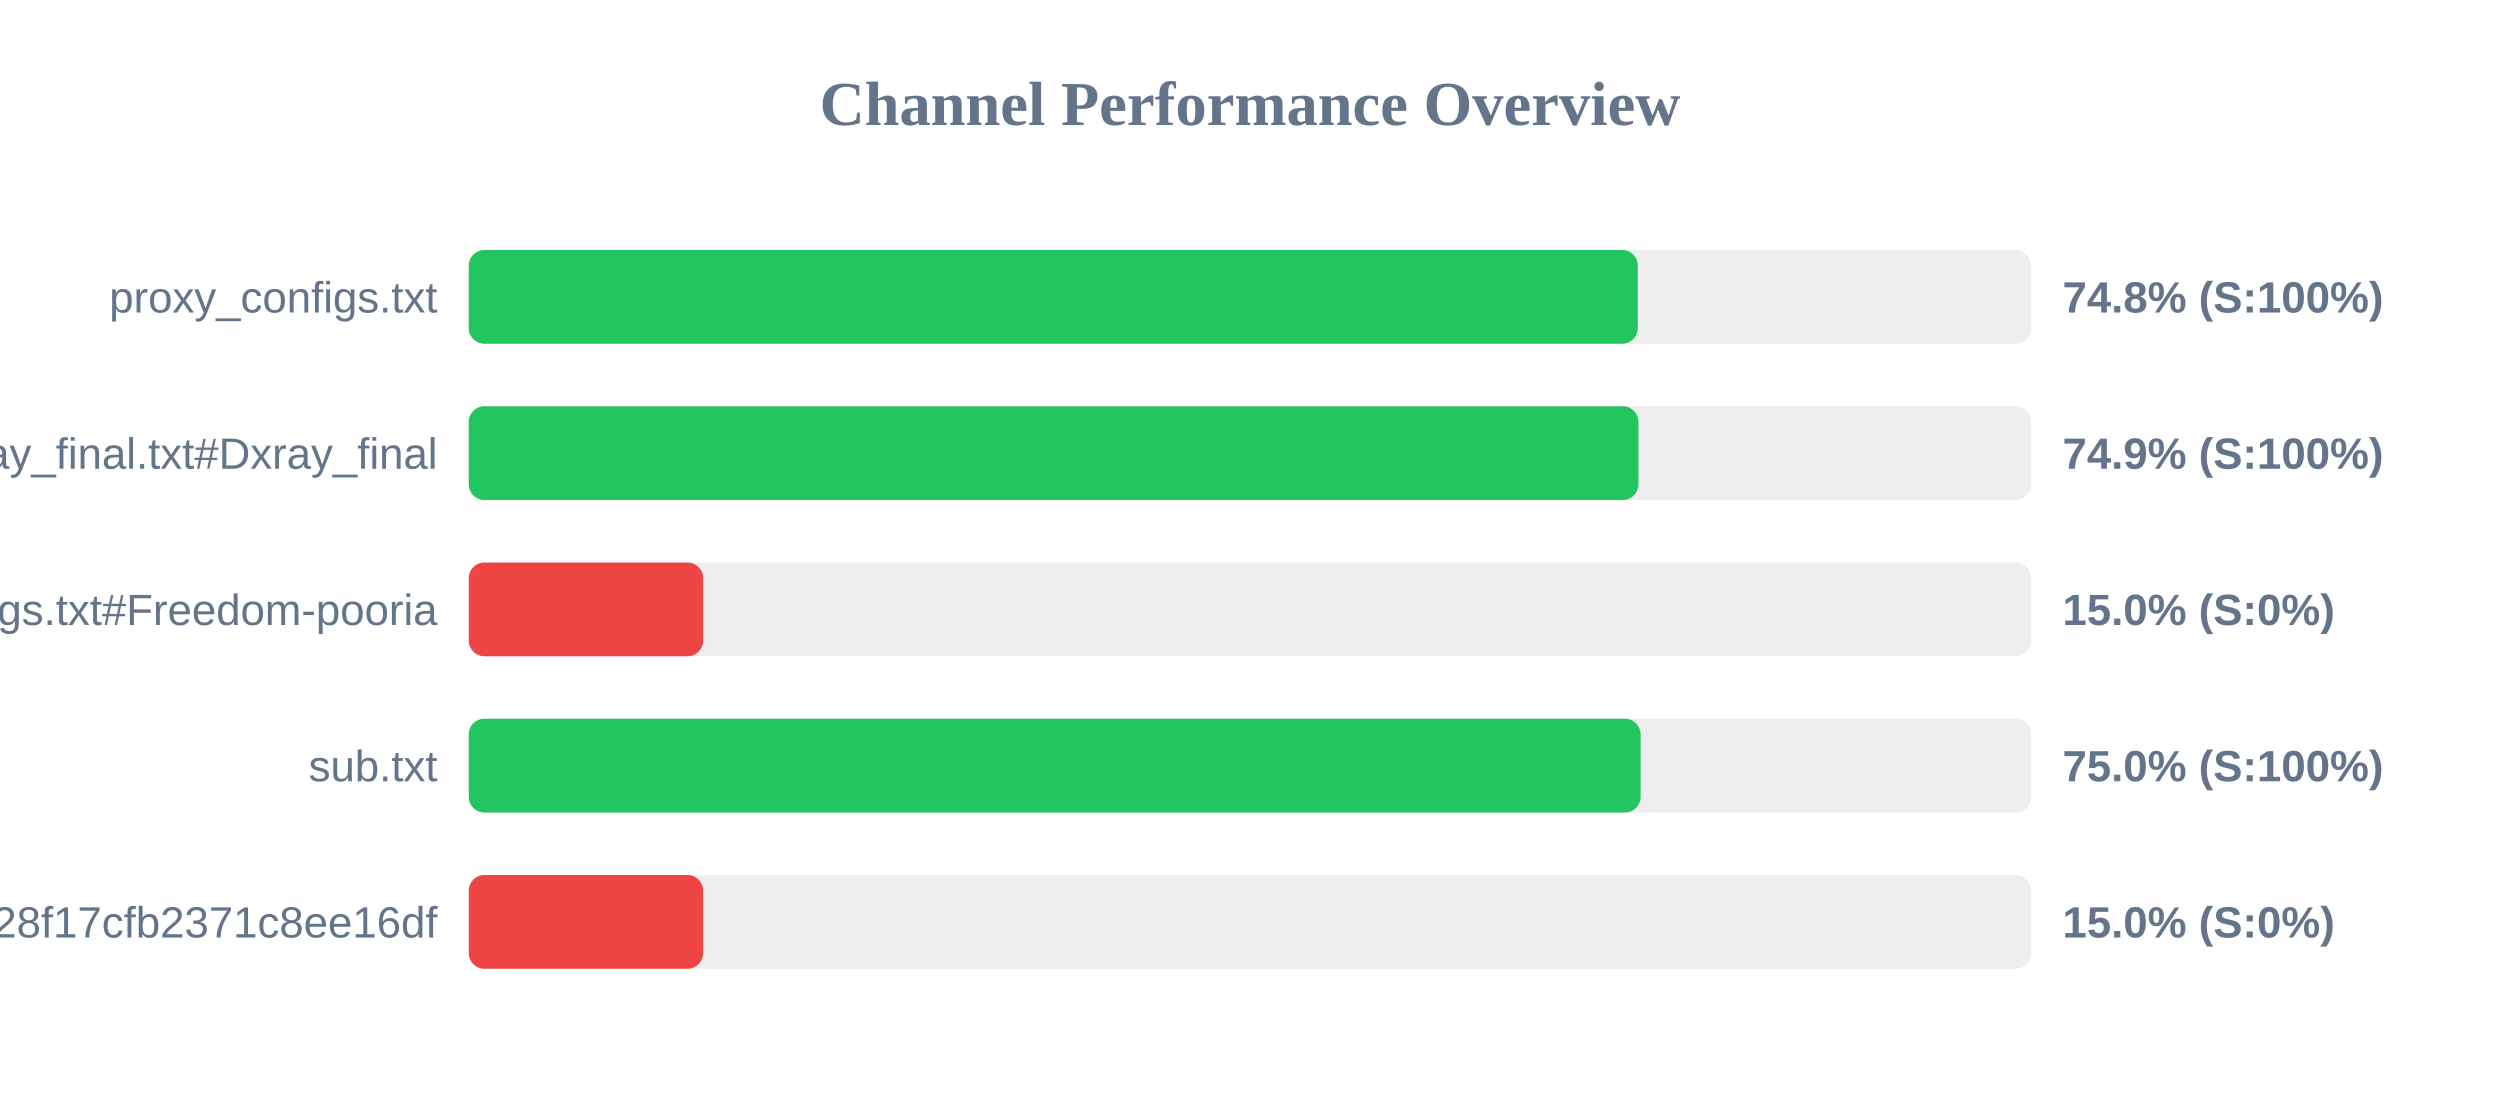
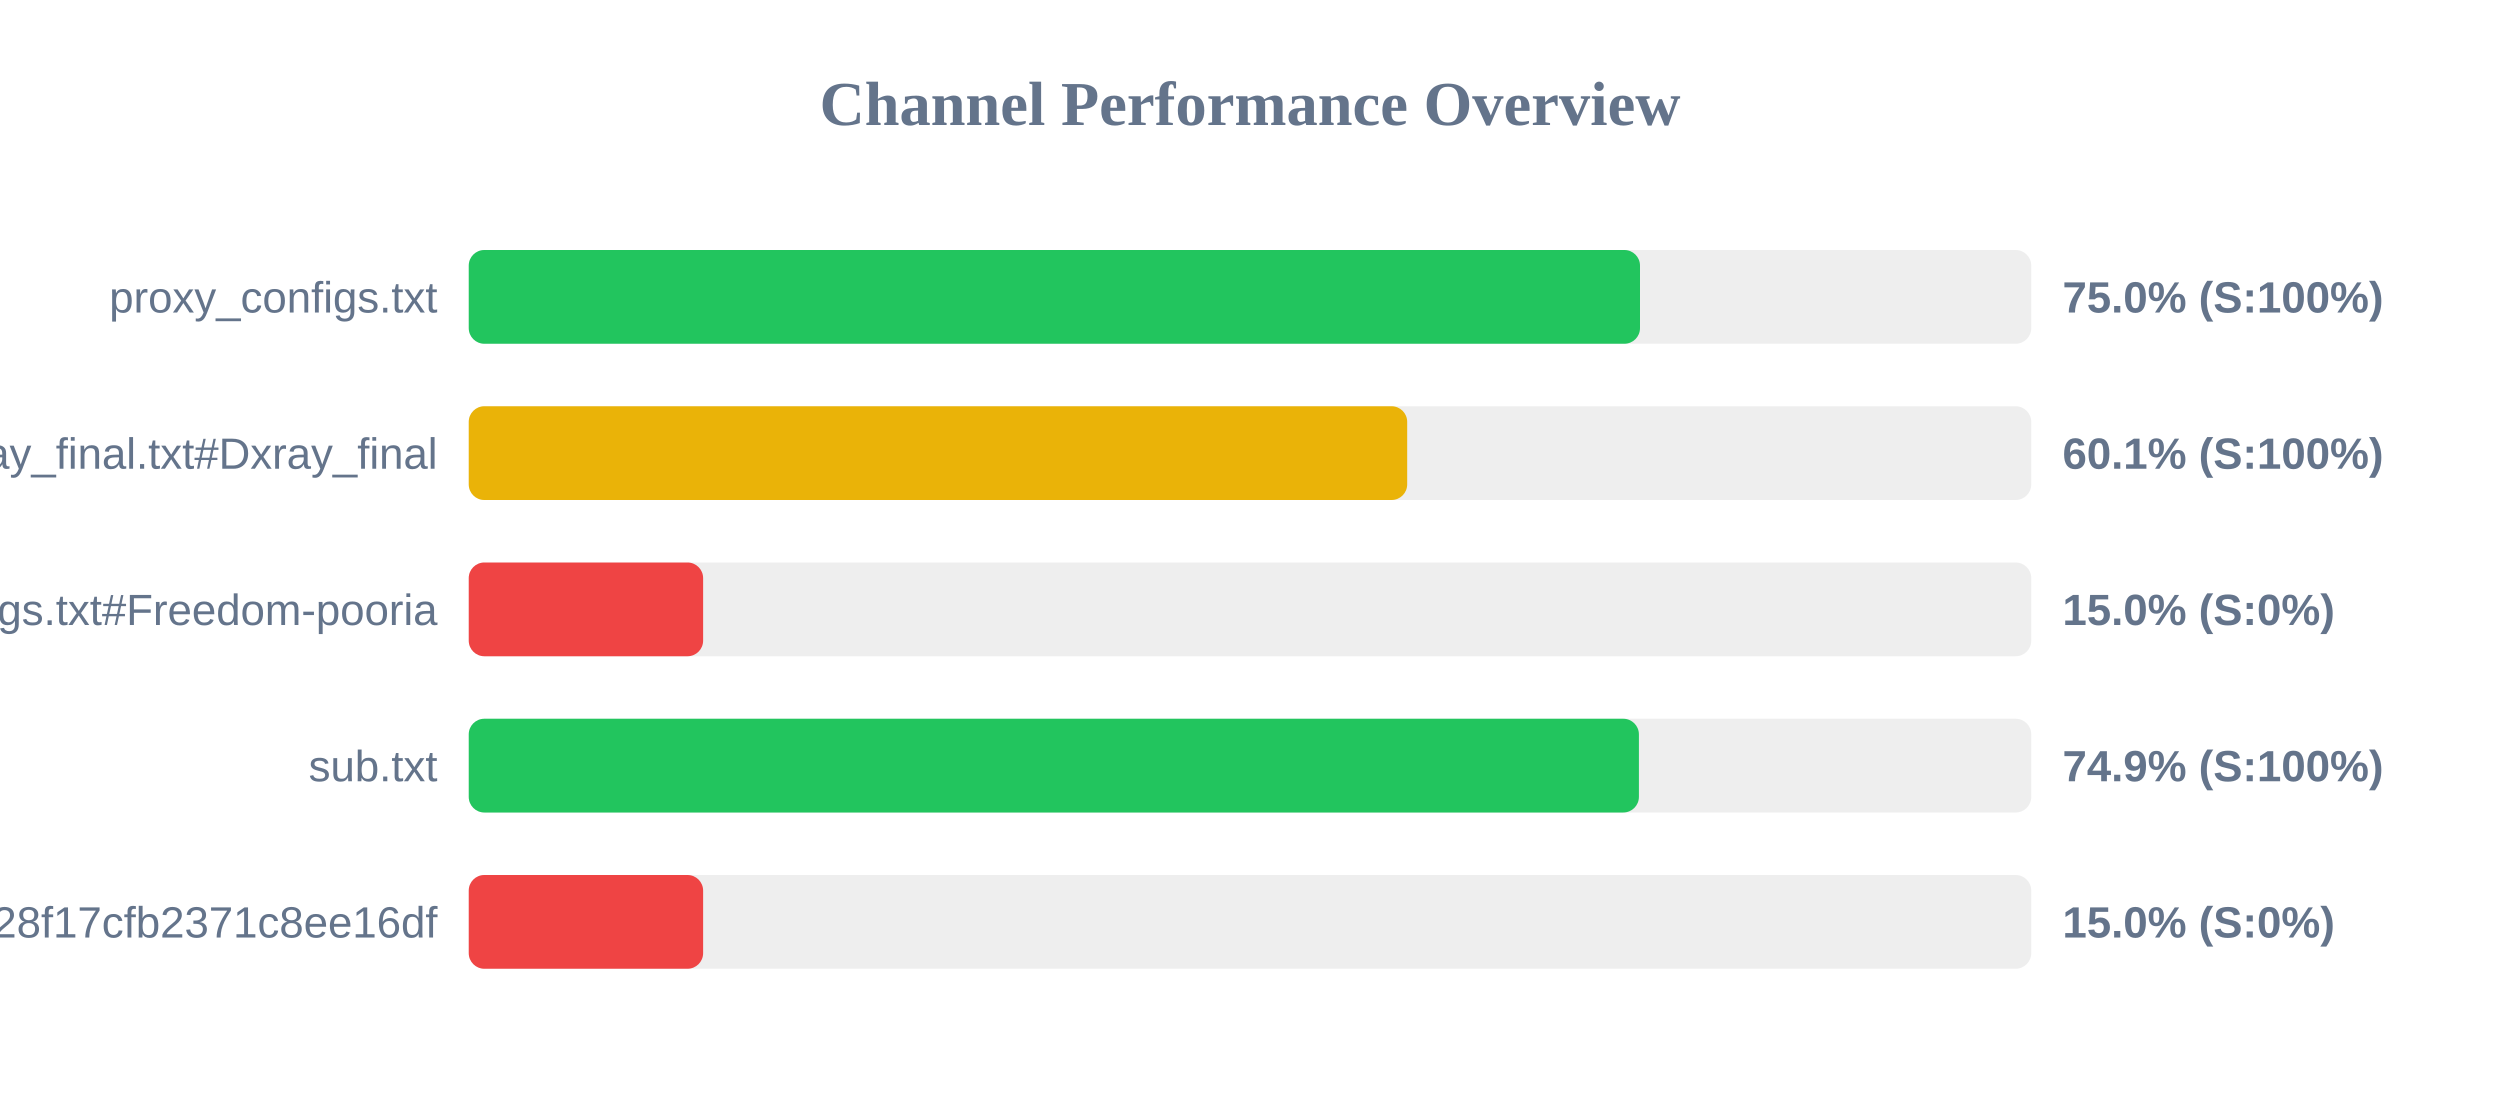
<svg xmlns="http://www.w3.org/2000/svg" width="800" height="350" version="1.1">
  <style>
        .row { font: 14px Arial; fill: #64748b; }
        .score { font: bold 14px Arial; fill: #64748b; }
    </style>
  <text x="400" y="40" text-anchor="middle" font-size="20px" font-weight="bold" fill="#64748b">Channel Performance Overview</text>
  <rect x="150" y="80" width="500" height="30" fill="#eee" rx="5" />
-   <rect x="150" y="80" width="374.1" height="30" fill="#22c55e" rx="5" />
+   <rect x="150" y="80" width="374.8" height="30" fill="#22c55e" rx="5" />
  <text x="140" y="100" text-anchor="end" class="row">proxy_configs.txt</text>
-   <text x="660" y="100" text-anchor="start" class="score">74.8% (S:100%)</text>
+   <text x="660" y="100" text-anchor="start" class="score">75.0% (S:100%)</text>
  <rect x="150" y="130" width="500" height="30" fill="#eee" rx="5" />
-   <rect x="150" y="130" width="374.3" height="30" fill="#22c55e" rx="5" />
+   <rect x="150" y="130" width="300.3" height="30" fill="#eab308" rx="5" />
  <text x="140" y="150" text-anchor="end" class="row">xray_final.txt#Dxray_final</text>
-   <text x="660" y="150" text-anchor="start" class="score">74.9% (S:100%)</text>
+   <text x="660" y="150" text-anchor="start" class="score">60.1% (S:100%)</text>
  <rect x="150" y="180" width="500" height="30" fill="#eee" rx="5" />
  <rect x="150" y="180" width="75.0" height="30" fill="#ef4444" rx="5" />
  <text x="140" y="200" text-anchor="end" class="row">v2ray_configs.txt#Freedom-pooria</text>
  <text x="660" y="200" text-anchor="start" class="score">15.0% (S:0%)</text>
  <rect x="150" y="230" width="500" height="30" fill="#eee" rx="5" />
-   <rect x="150" y="230" width="375.0" height="30" fill="#22c55e" rx="5" />
+   <rect x="150" y="230" width="374.45" height="30" fill="#22c55e" rx="5" />
  <text x="140" y="250" text-anchor="end" class="row">sub.txt</text>
-   <text x="660" y="250" text-anchor="start" class="score">75.0% (S:100%)</text>
+   <text x="660" y="250" text-anchor="start" class="score">74.9% (S:100%)</text>
  <rect x="150" y="280" width="500" height="30" fill="#eee" rx="5" />
  <rect x="150" y="280" width="75.0" height="30" fill="#ef4444" rx="5" />
  <text x="140" y="300" text-anchor="end" class="row">?token=fedfed7b41b828f17cfb2371c8ee16df</text>
  <text x="660" y="300" text-anchor="start" class="score">15.0% (S:0%)</text>
</svg>
